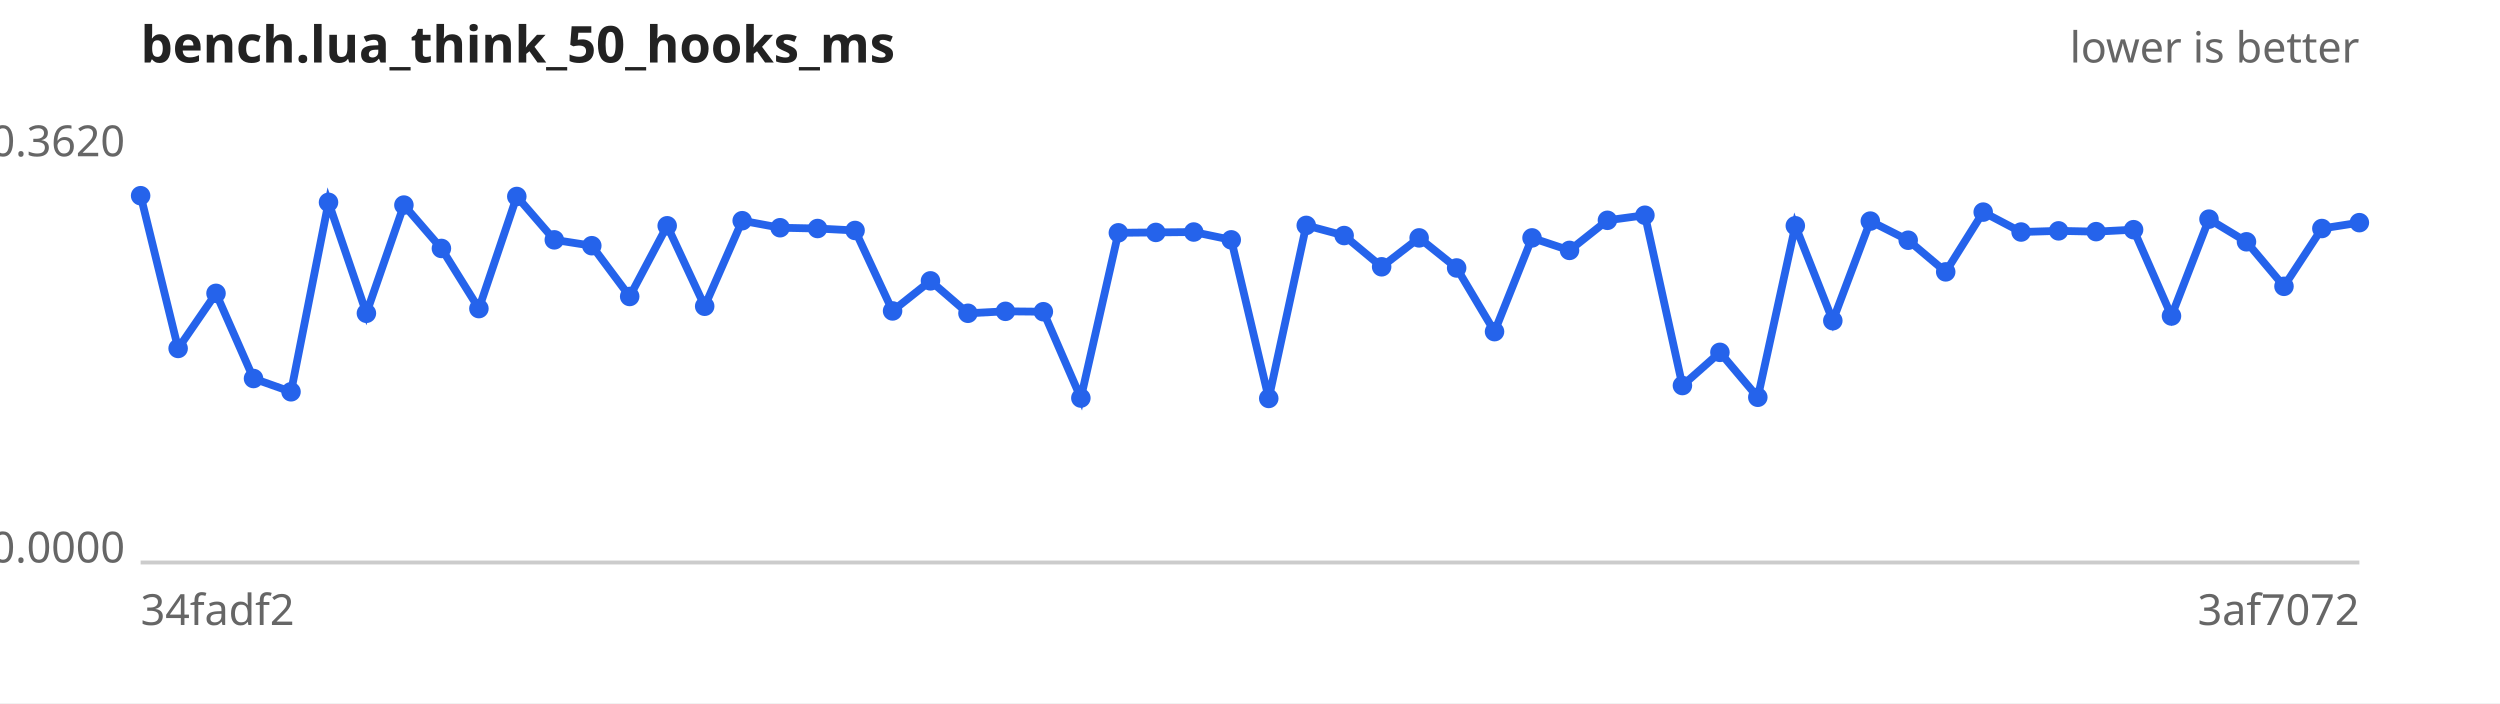
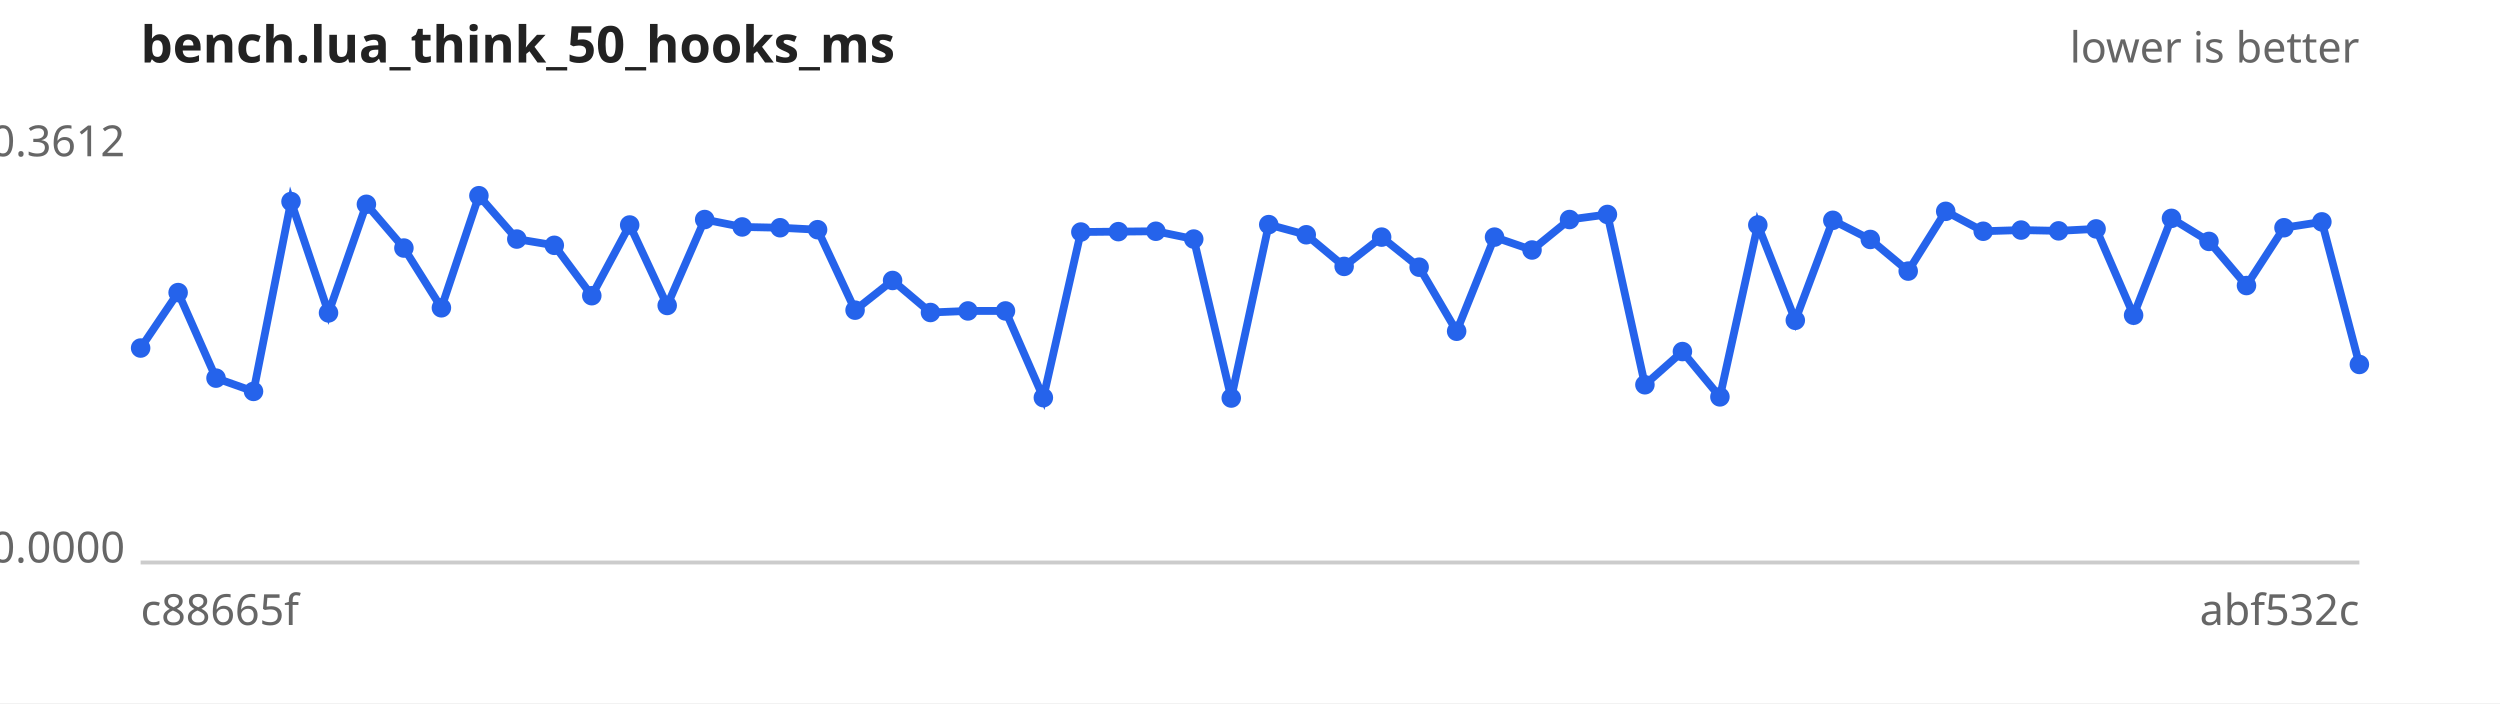
<svg xmlns="http://www.w3.org/2000/svg" width="640" height="180" viewBox="0 0 640 180" font-family="sans-serif" font-size="11">
  <rect width="640" height="180" fill="#ffffff" />
  <text x="36" y="16" font-size="13" font-weight="bold" fill="#222">bench.lua_think_50_hooks_ms</text>
  <text x="604" y="16" text-anchor="end" fill="#666">lower is better</text>
  <line x1="36" y1="144" x2="604" y2="144" stroke="#ccc" />
-   <text x="32" y="40.0" text-anchor="end" fill="#666">0.3620</text>
+   <text x="32" y="40.0" text-anchor="end" fill="#666">0.3612</text>
  <text x="32" y="144.0" text-anchor="end" fill="#666">0.0000</text>
-   <text x="36" y="160" fill="#666">34fadf2</text>
-   <text x="604" y="160" text-anchor="end" fill="#666">3af7072</text>
-   <path d="M36.0,50.1 L45.6,89.2 L55.3,75.1 L64.9,96.9 L74.5,100.3 L84.1,51.8 L93.8,80.2 L103.4,52.5 L113.0,63.6 L122.6,79.0 L132.3,50.3 L141.9,61.4 L151.5,62.9 L161.2,75.9 L170.8,57.8 L180.4,78.4 L190.0,56.5 L199.7,58.3 L209.3,58.5 L218.9,59.0 L228.5,79.6 L238.2,71.9 L247.8,80.2 L257.4,79.7 L267.1,79.8 L276.7,101.9 L286.3,59.6 L295.9,59.5 L305.6,59.4 L315.2,61.4 L324.8,102.0 L334.4,57.7 L344.1,60.3 L353.7,68.3 L363.3,60.9 L372.9,68.6 L382.6,84.9 L392.2,60.9 L401.8,64.1 L411.5,56.4 L421.1,55.1 L430.7,98.7 L440.3,90.2 L450.0,101.7 L459.6,57.8 L469.2,82.1 L478.8,56.6 L488.5,61.5 L498.1,69.6 L507.7,54.3 L517.4,59.4 L527.0,59.1 L536.6,59.3 L546.2,58.8 L555.9,80.9 L565.5,56.1 L575.1,61.9 L584.7,73.3 L594.4,58.5 L604.0,57.0" fill="none" stroke="#2563eb" stroke-width="2" />
+   <text x="36" y="160" fill="#666">c88665f</text>
+   <text x="604" y="160" text-anchor="end" fill="#666">abf532c</text>
+   <path d="M36.0,89.1 L45.6,74.9 L55.3,96.8 L64.9,100.2 L74.5,51.6 L84.1,80.1 L93.8,52.3 L103.4,63.5 L113.0,78.8 L122.6,50.1 L132.3,61.2 L141.9,62.8 L151.5,75.7 L161.2,57.6 L170.8,78.2 L180.4,56.2 L190.0,58.1 L199.7,58.3 L209.3,58.8 L218.9,79.4 L228.5,71.8 L238.2,80.0 L247.8,79.6 L257.4,79.6 L267.1,101.8 L276.7,59.4 L286.3,59.3 L295.9,59.2 L305.6,61.2 L315.2,101.9 L324.8,57.5 L334.4,60.1 L344.1,68.2 L353.7,60.7 L363.3,68.4 L372.9,84.8 L382.6,60.7 L392.2,64.0 L401.8,56.2 L411.5,54.9 L421.1,98.5 L430.7,90.0 L440.3,101.6 L450.0,57.6 L459.6,82.0 L469.2,56.4 L478.8,61.3 L488.5,69.4 L498.1,54.1 L507.7,59.2 L517.4,58.9 L527.0,59.1 L536.6,58.6 L546.2,80.7 L555.9,55.9 L565.5,61.8 L575.1,73.1 L584.7,58.3 L594.4,56.8 L604.0,93.3" fill="none" stroke="#2563eb" stroke-width="2" />
  <g fill="#2563eb">
-     <circle cx="36.0" cy="50.1" r="2.5" />
-     <circle cx="45.6" cy="89.2" r="2.5" />
-     <circle cx="55.3" cy="75.1" r="2.5" />
-     <circle cx="64.9" cy="96.9" r="2.5" />
-     <circle cx="74.5" cy="100.3" r="2.5" />
-     <circle cx="84.1" cy="51.8" r="2.5" />
-     <circle cx="93.8" cy="80.2" r="2.5" />
-     <circle cx="103.4" cy="52.5" r="2.5" />
-     <circle cx="113.0" cy="63.6" r="2.5" />
-     <circle cx="122.6" cy="79.0" r="2.5" />
-     <circle cx="132.3" cy="50.3" r="2.5" />
-     <circle cx="141.9" cy="61.4" r="2.5" />
-     <circle cx="151.5" cy="62.9" r="2.5" />
-     <circle cx="161.2" cy="75.9" r="2.5" />
-     <circle cx="170.8" cy="57.8" r="2.5" />
-     <circle cx="180.4" cy="78.4" r="2.5" />
-     <circle cx="190.0" cy="56.5" r="2.5" />
+     <circle cx="36.0" cy="89.1" r="2.5" />
+     <circle cx="45.6" cy="74.9" r="2.5" />
+     <circle cx="55.3" cy="96.8" r="2.5" />
+     <circle cx="64.9" cy="100.2" r="2.5" />
+     <circle cx="74.5" cy="51.6" r="2.5" />
+     <circle cx="84.1" cy="80.1" r="2.5" />
+     <circle cx="93.8" cy="52.3" r="2.5" />
+     <circle cx="103.4" cy="63.5" r="2.5" />
+     <circle cx="113.0" cy="78.8" r="2.5" />
+     <circle cx="122.6" cy="50.1" r="2.5" />
+     <circle cx="132.3" cy="61.2" r="2.5" />
+     <circle cx="141.9" cy="62.8" r="2.5" />
+     <circle cx="151.5" cy="75.7" r="2.5" />
+     <circle cx="161.2" cy="57.6" r="2.5" />
+     <circle cx="170.8" cy="78.2" r="2.5" />
+     <circle cx="180.4" cy="56.2" r="2.5" />
+     <circle cx="190.0" cy="58.1" r="2.5" />
    <circle cx="199.7" cy="58.3" r="2.5" />
-     <circle cx="209.3" cy="58.5" r="2.5" />
-     <circle cx="218.9" cy="59.0" r="2.5" />
-     <circle cx="228.5" cy="79.6" r="2.5" />
-     <circle cx="238.2" cy="71.9" r="2.5" />
-     <circle cx="247.8" cy="80.2" r="2.5" />
-     <circle cx="257.4" cy="79.7" r="2.5" />
-     <circle cx="267.1" cy="79.8" r="2.5" />
-     <circle cx="276.7" cy="101.9" r="2.5" />
-     <circle cx="286.3" cy="59.6" r="2.5" />
-     <circle cx="295.9" cy="59.5" r="2.5" />
-     <circle cx="305.6" cy="59.4" r="2.5" />
-     <circle cx="315.2" cy="61.4" r="2.5" />
-     <circle cx="324.8" cy="102.0" r="2.5" />
-     <circle cx="334.4" cy="57.7" r="2.5" />
-     <circle cx="344.1" cy="60.3" r="2.5" />
-     <circle cx="353.7" cy="68.3" r="2.5" />
-     <circle cx="363.3" cy="60.9" r="2.5" />
-     <circle cx="372.9" cy="68.6" r="2.5" />
-     <circle cx="382.6" cy="84.9" r="2.5" />
-     <circle cx="392.2" cy="60.9" r="2.5" />
-     <circle cx="401.8" cy="64.1" r="2.5" />
-     <circle cx="411.5" cy="56.4" r="2.5" />
-     <circle cx="421.1" cy="55.1" r="2.5" />
-     <circle cx="430.7" cy="98.7" r="2.5" />
-     <circle cx="440.3" cy="90.2" r="2.5" />
-     <circle cx="450.0" cy="101.7" r="2.5" />
-     <circle cx="459.6" cy="57.8" r="2.5" />
-     <circle cx="469.2" cy="82.1" r="2.5" />
-     <circle cx="478.8" cy="56.6" r="2.5" />
-     <circle cx="488.5" cy="61.5" r="2.5" />
-     <circle cx="498.1" cy="69.6" r="2.5" />
-     <circle cx="507.7" cy="54.3" r="2.5" />
-     <circle cx="517.4" cy="59.4" r="2.5" />
+     <circle cx="209.3" cy="58.8" r="2.5" />
+     <circle cx="218.9" cy="79.4" r="2.5" />
+     <circle cx="228.5" cy="71.8" r="2.5" />
+     <circle cx="238.2" cy="80.0" r="2.5" />
+     <circle cx="247.8" cy="79.6" r="2.5" />
+     <circle cx="257.4" cy="79.6" r="2.5" />
+     <circle cx="267.1" cy="101.8" r="2.5" />
+     <circle cx="276.7" cy="59.4" r="2.5" />
+     <circle cx="286.3" cy="59.3" r="2.5" />
+     <circle cx="295.9" cy="59.2" r="2.5" />
+     <circle cx="305.6" cy="61.2" r="2.5" />
+     <circle cx="315.2" cy="101.9" r="2.5" />
+     <circle cx="324.8" cy="57.5" r="2.5" />
+     <circle cx="334.4" cy="60.1" r="2.5" />
+     <circle cx="344.1" cy="68.2" r="2.5" />
+     <circle cx="353.7" cy="60.7" r="2.5" />
+     <circle cx="363.3" cy="68.4" r="2.5" />
+     <circle cx="372.9" cy="84.8" r="2.5" />
+     <circle cx="382.6" cy="60.7" r="2.5" />
+     <circle cx="392.2" cy="64.0" r="2.5" />
+     <circle cx="401.8" cy="56.2" r="2.5" />
+     <circle cx="411.5" cy="54.9" r="2.5" />
+     <circle cx="421.1" cy="98.5" r="2.5" />
+     <circle cx="430.7" cy="90.0" r="2.5" />
+     <circle cx="440.3" cy="101.6" r="2.5" />
+     <circle cx="450.0" cy="57.6" r="2.5" />
+     <circle cx="459.6" cy="82.0" r="2.5" />
+     <circle cx="469.2" cy="56.4" r="2.5" />
+     <circle cx="478.8" cy="61.3" r="2.5" />
+     <circle cx="488.5" cy="69.4" r="2.5" />
+     <circle cx="498.1" cy="54.1" r="2.5" />
+     <circle cx="507.7" cy="59.2" r="2.5" />
+     <circle cx="517.4" cy="58.9" r="2.5" />
    <circle cx="527.0" cy="59.1" r="2.5" />
-     <circle cx="536.6" cy="59.3" r="2.5" />
-     <circle cx="546.2" cy="58.8" r="2.5" />
-     <circle cx="555.9" cy="80.9" r="2.5" />
-     <circle cx="565.5" cy="56.1" r="2.5" />
-     <circle cx="575.1" cy="61.9" r="2.5" />
-     <circle cx="584.7" cy="73.3" r="2.5" />
-     <circle cx="594.4" cy="58.5" r="2.5" />
-     <circle cx="604.0" cy="57.0" r="2.5" />
+     <circle cx="536.6" cy="58.6" r="2.5" />
+     <circle cx="546.2" cy="80.7" r="2.5" />
+     <circle cx="555.9" cy="55.9" r="2.5" />
+     <circle cx="565.5" cy="61.8" r="2.5" />
+     <circle cx="575.1" cy="73.1" r="2.5" />
+     <circle cx="584.7" cy="58.3" r="2.5" />
+     <circle cx="594.4" cy="56.8" r="2.5" />
+     <circle cx="604.0" cy="93.3" r="2.5" />
  </g>
</svg>
